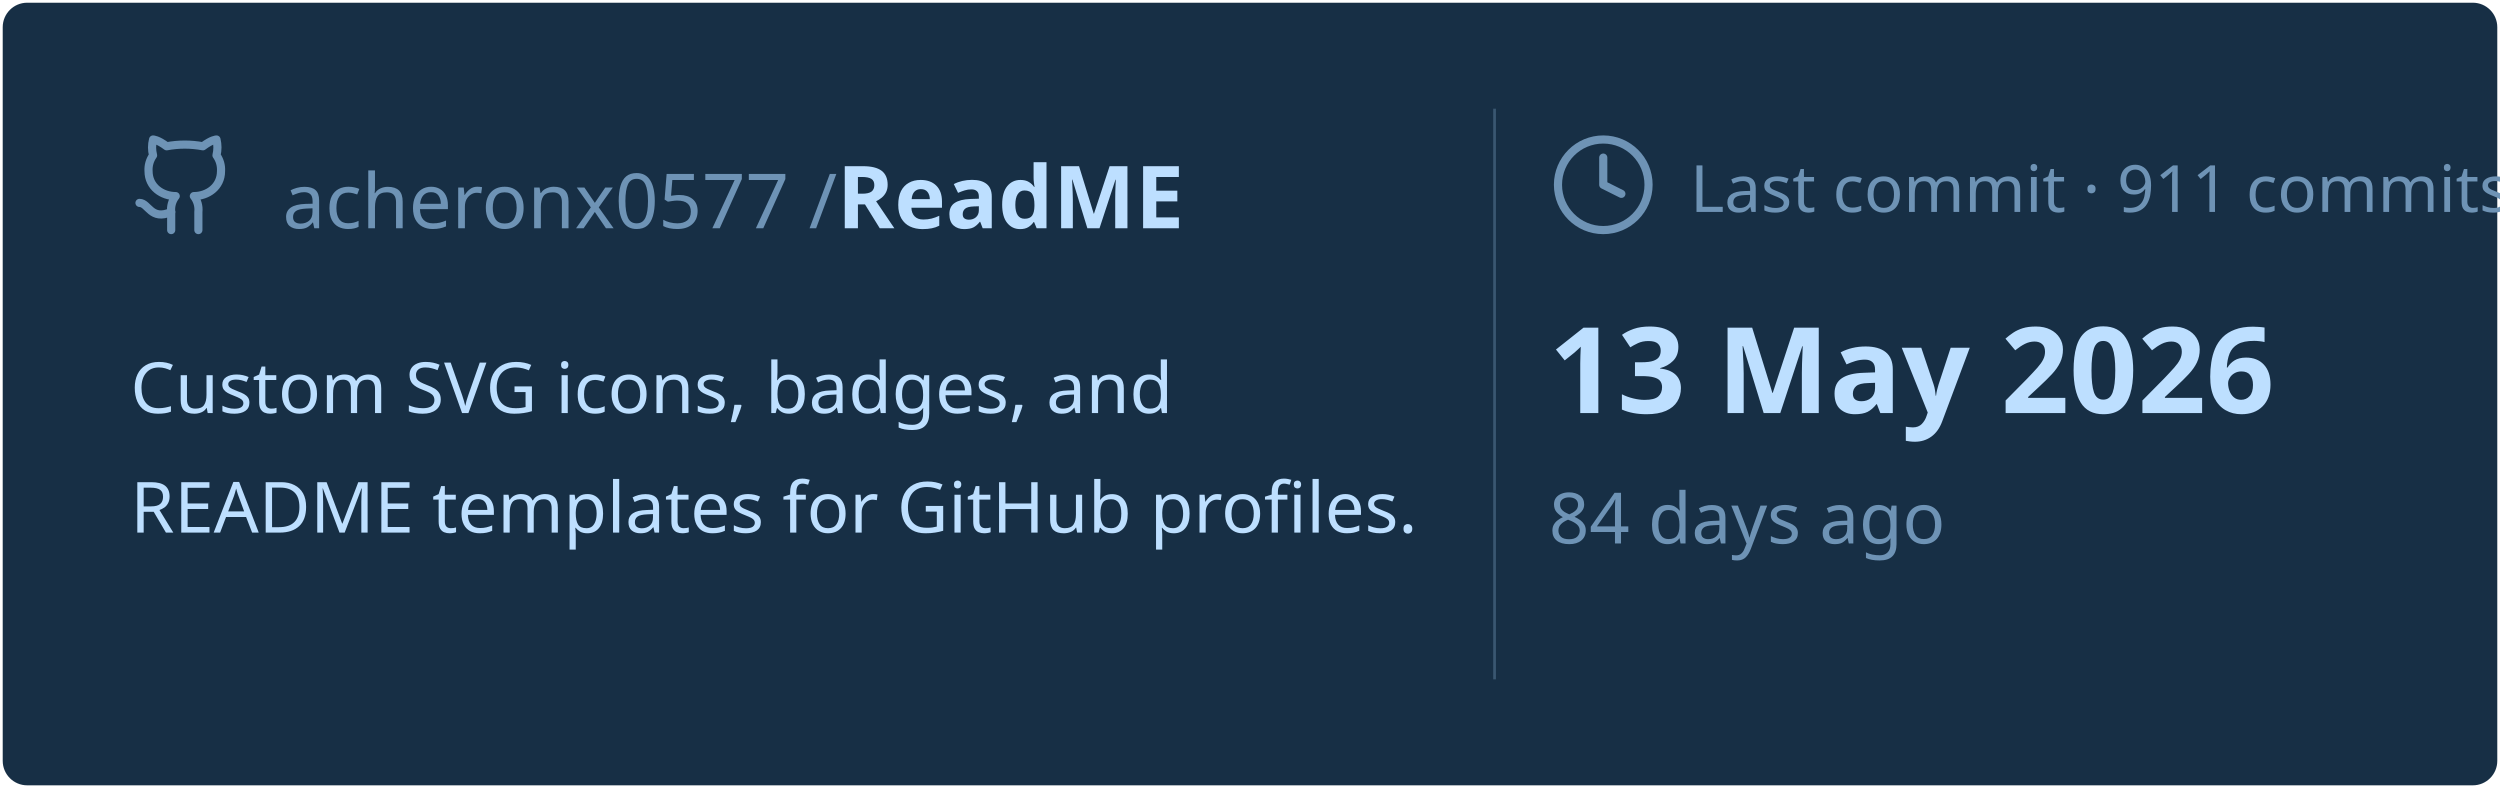
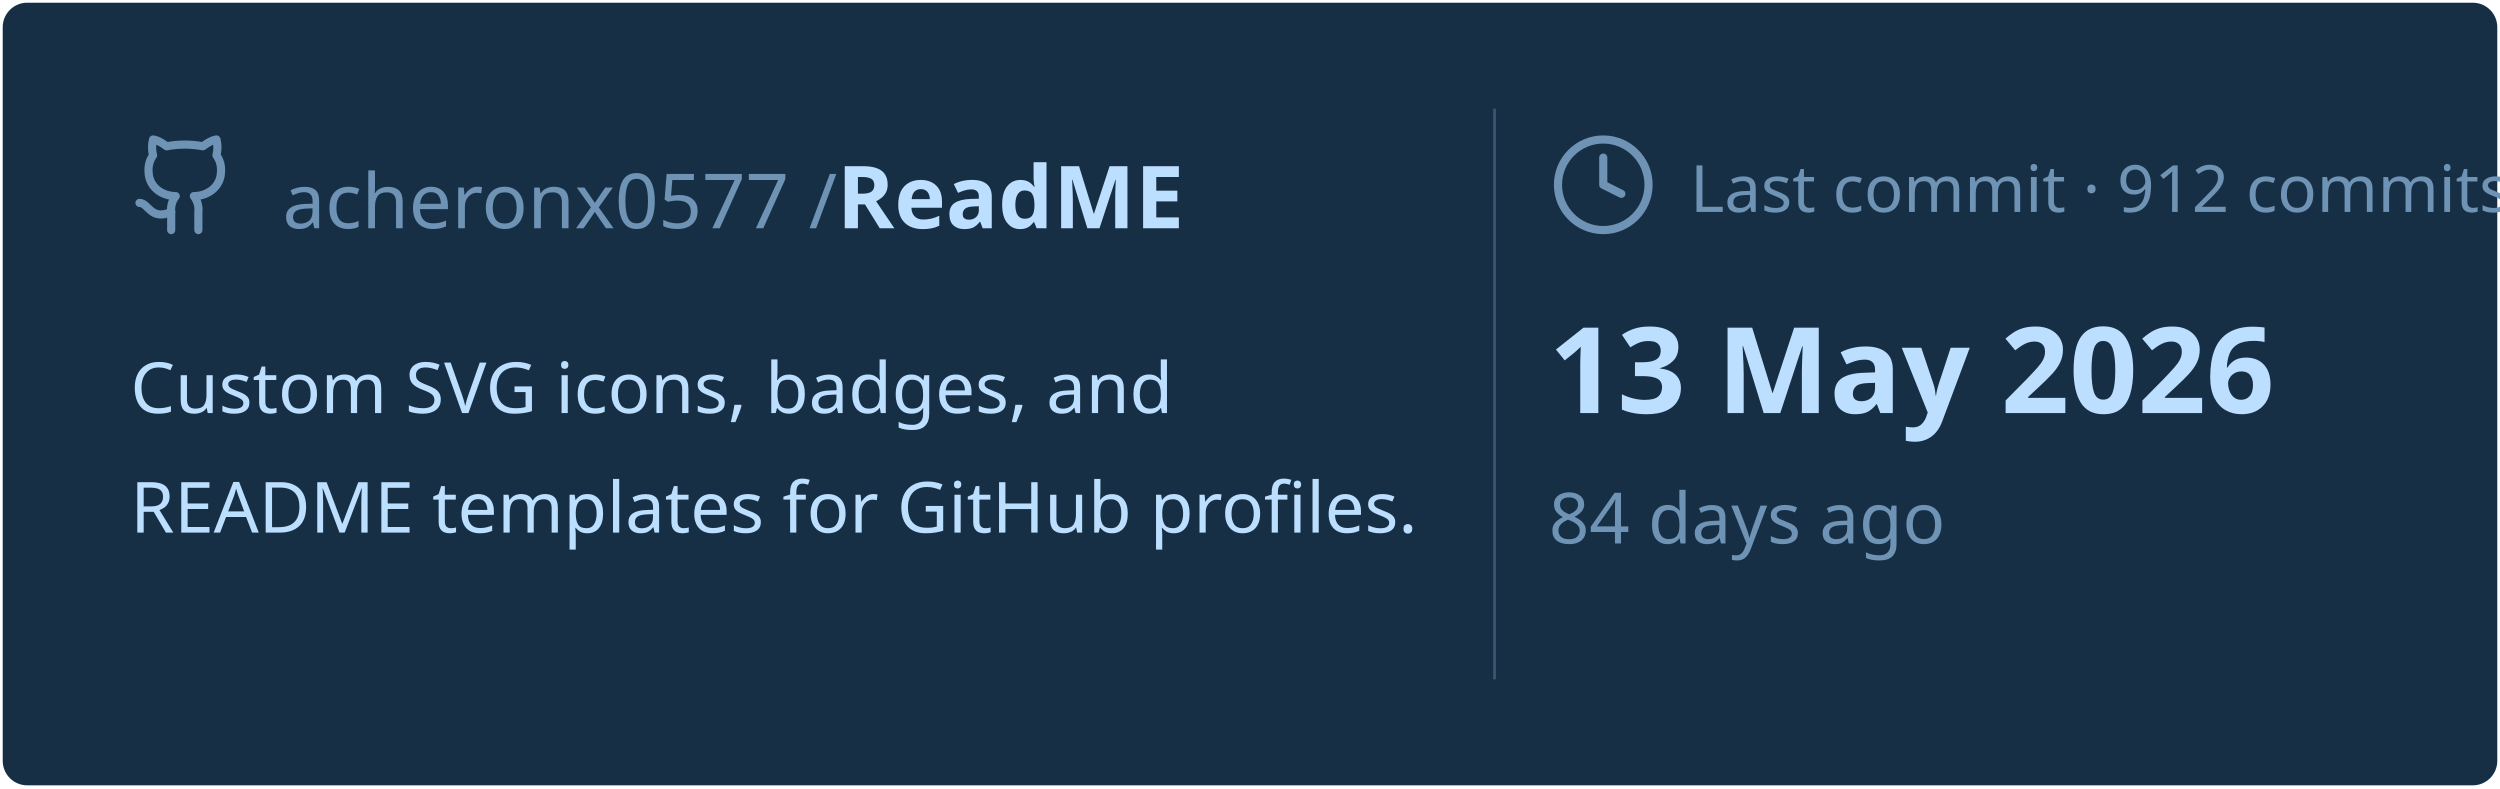
<svg xmlns="http://www.w3.org/2000/svg" viewBox="0 0 460 145" width="460px" height="145px">
  <rect stroke="#000000" stroke-opacity="0" fill="#172F45" rx="4.5" x="0.5" y="0.5" width="459" height="144" />
  <g transform="translate(24, 42)">
    <svg x="0" y="-18" width="20" height="20" viewBox="0 0 24 24" fill="none" stroke="#6E93B5" stroke-width="1.8" stroke-linecap="round" stroke-linejoin="round">
      <path d="M15 22v-4a4.8 4.8 0 0 0-1-3.5c3 0 6-2 6-5.5.08-1.25-.27-2.48-1-3.5.28-1.15.28-2.35 0-3.5 0 0-1 0-3 1.5-2.64-.5-5.36-.5-8 0C6 2 5 2 5 2c-.3 1.15-.3 2.35 0 3.5A5.403 5.403 0 0 0 4 9c0 3.5 3 5.5 6 5.5-.39.49-.68 1.05-.85 1.65-.17.6-.22 1.23-.15 1.85v4" />
      <path d="M9 18c-4.51 2-5-2-7-2" />
    </svg>
    <text x="28" y="0" font-family="&quot;Segoe UI&quot;, Ubuntu, sans-serif" font-size="14" font-weight="400" fill="#6E93B5">acheronx0577 /</text>
    <text x="130" y="0" font-family="&quot;Segoe UI&quot;, Ubuntu, sans-serif" font-size="16" font-weight="700" fill="#BDDFFF">ReadME</text>
  </g>
  <text x="24" y="76" font-family="&quot;Segoe UI&quot;, Ubuntu, sans-serif" font-size="13" font-weight="400" fill="#BDDFFF">Custom SVG icons, badges, and</text>
  <text x="24" y="98" font-family="&quot;Segoe UI&quot;, Ubuntu, sans-serif" font-size="13" font-weight="400" fill="#BDDFFF">README templates for GitHub profiles.</text>
  <line x1="275" y1="20" x2="275" y2="125" stroke="#6E93B5" stroke-width="0.5" stroke-opacity="0.4" />
  <svg x="285" y="24" width="20" height="20" viewBox="0 0 24 24" fill="none" stroke="#6E93B5" stroke-width="1.8" stroke-linecap="round" stroke-linejoin="round">
    <circle cx="12" cy="12" r="10" />
    <polyline points="12 6 12 12 16 14" />
  </svg>
-   <text x="311" y="39" font-family="&quot;Segoe UI&quot;, Ubuntu, sans-serif" font-size="12" font-weight="400" fill="#6E93B5">Last commit · 911 commits</text>
+   <text x="311" y="39" font-family="&quot;Segoe UI&quot;, Ubuntu, sans-serif" font-size="12" font-weight="400" fill="#6E93B5">Last commit · 912 commits</text>
  <text x="285" y="76" font-family="&quot;Segoe UI&quot;, Ubuntu, sans-serif" font-size="22" font-weight="700" fill="#BDDFFF">13 May 2026</text>
  <text x="285" y="100" font-family="&quot;Segoe UI&quot;, Ubuntu, sans-serif" font-size="13" font-weight="400" fill="#6E93B5">84 days ago</text>
</svg>
